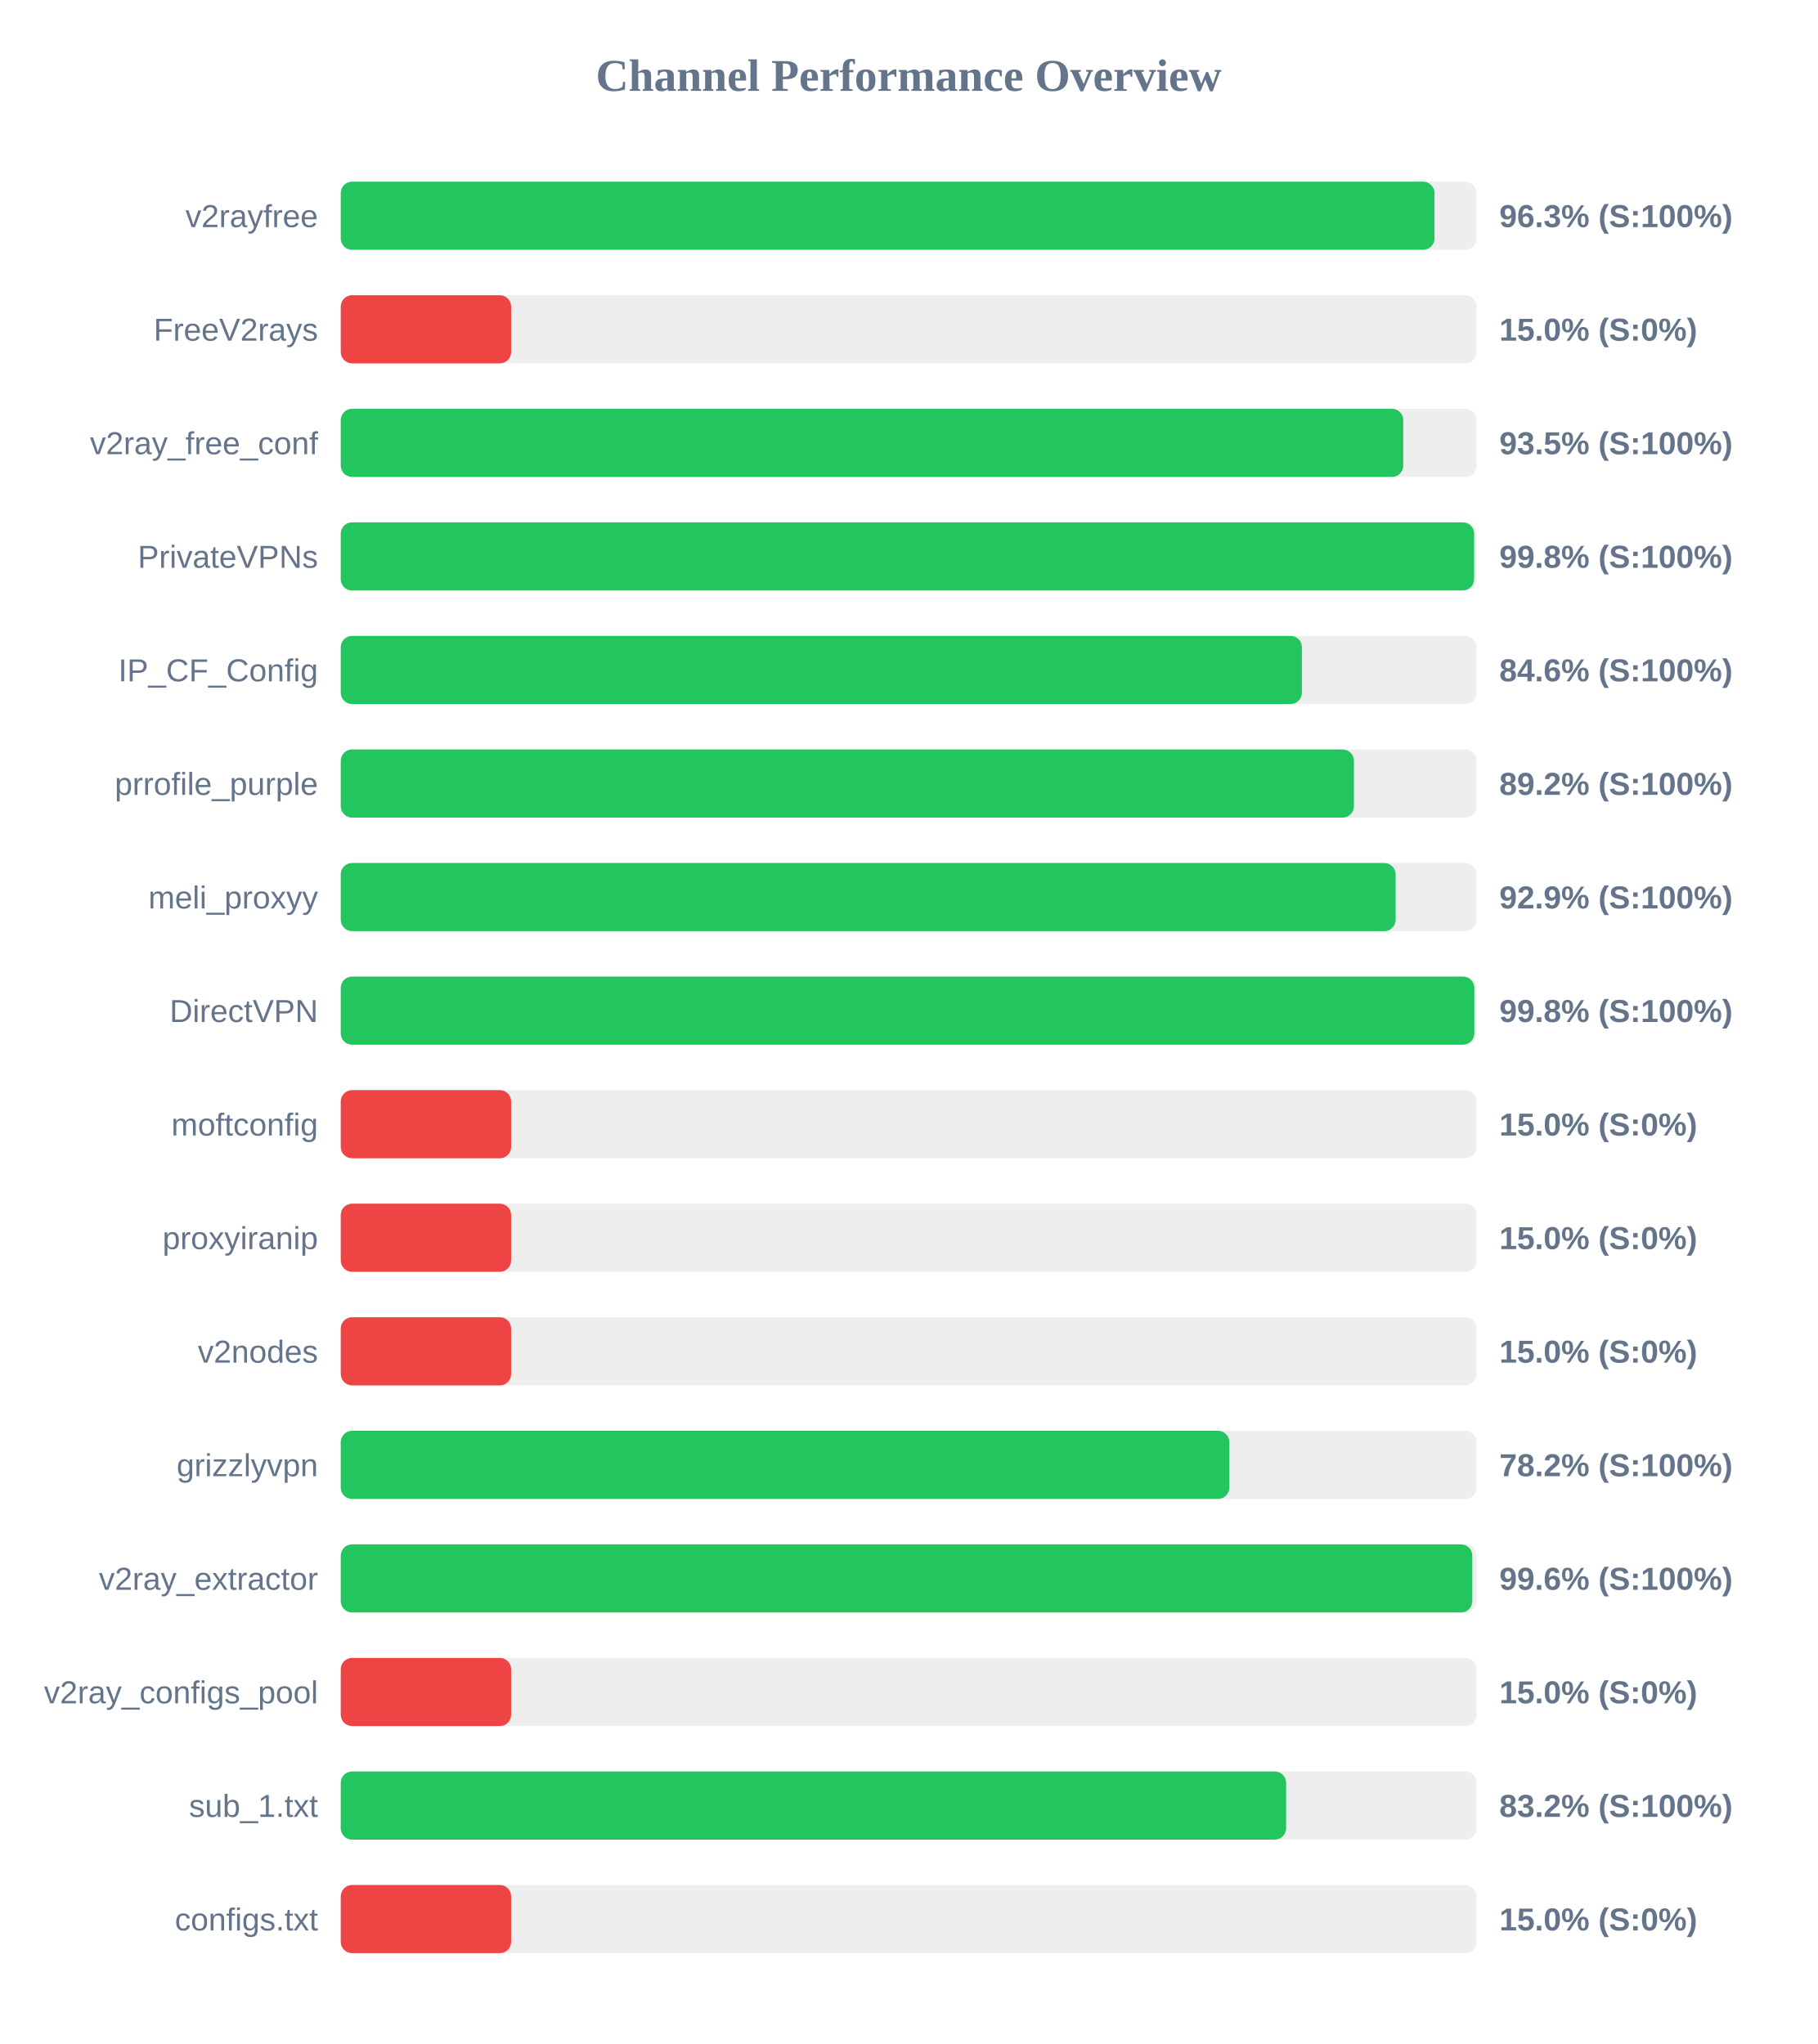
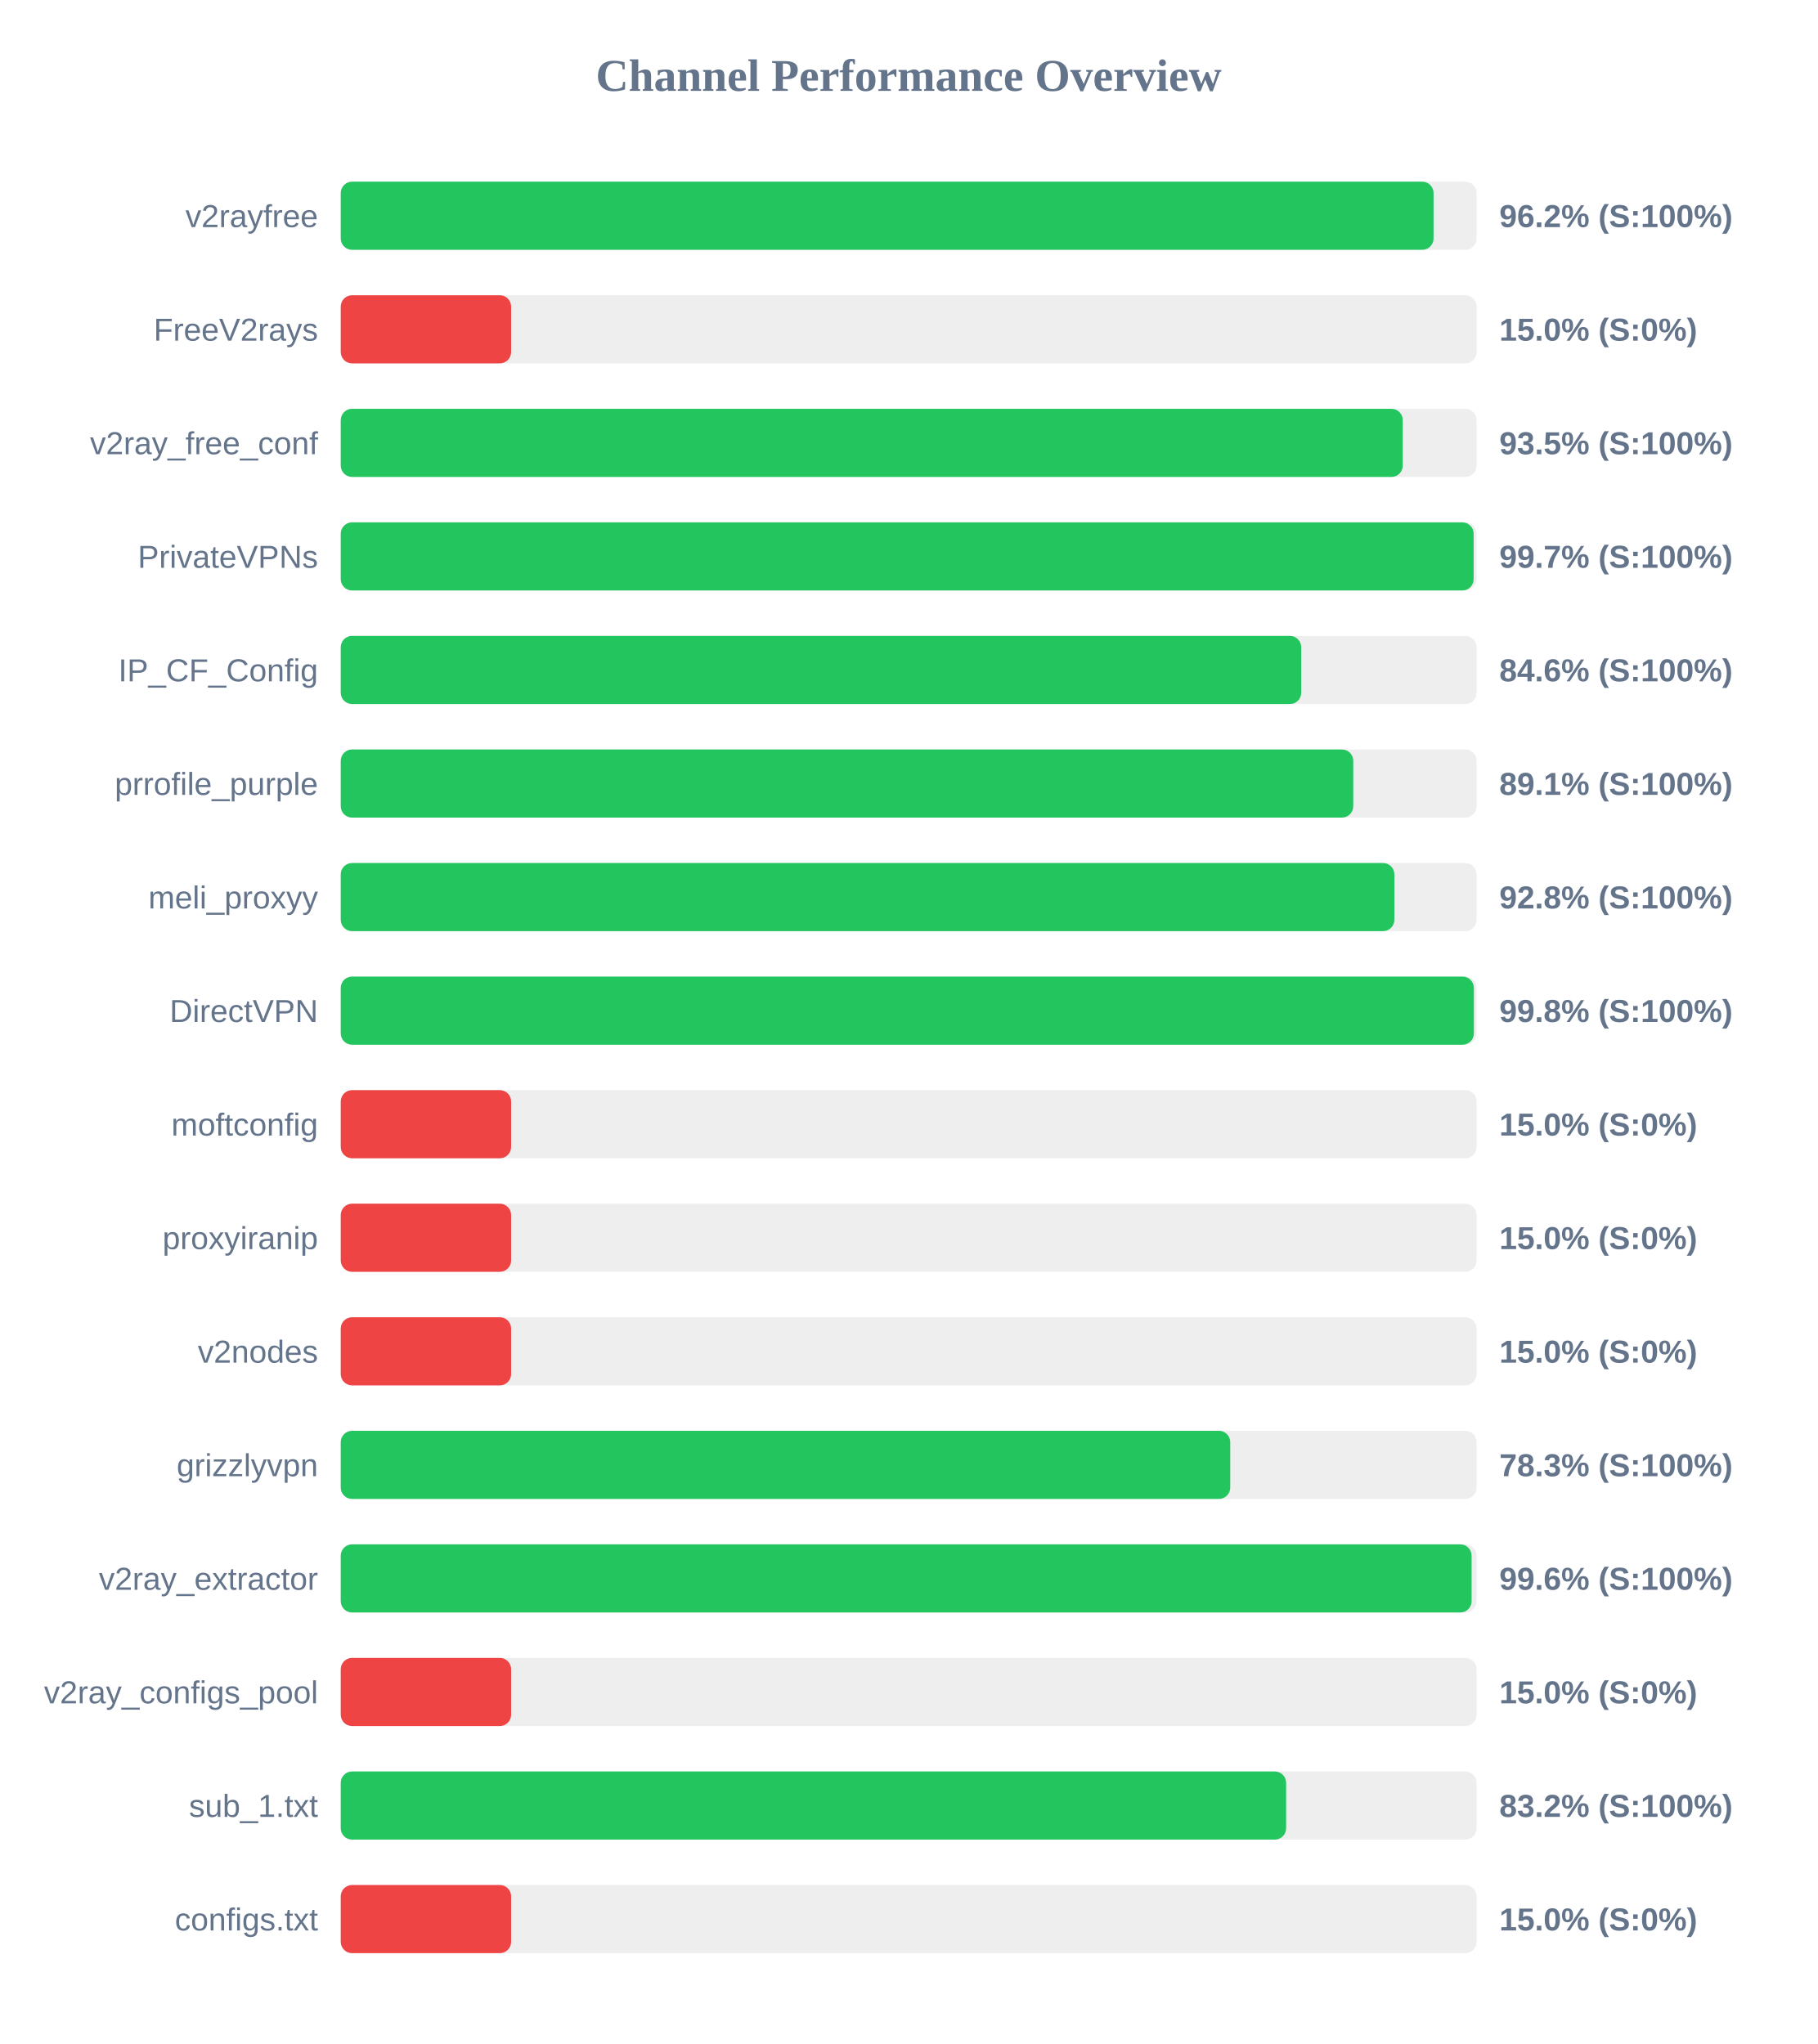
<svg xmlns="http://www.w3.org/2000/svg" width="800" height="900" version="1.1">
  <style>
        .row { font: 14px Arial; fill: #64748b; }
        .score { font: bold 14px Arial; fill: #64748b; }
    </style>
  <text x="400" y="40" text-anchor="middle" font-size="20px" font-weight="bold" fill="#64748b">Channel Performance Overview</text>
  <rect x="150" y="80" width="500" height="30" fill="#eee" rx="5" />
-   <rect x="150" y="80" width="481.45" height="30" fill="#22c55e" rx="5" />
+   <rect x="150" y="80" width="481.05" height="30" fill="#22c55e" rx="5" />
  <text x="140" y="100" text-anchor="end" class="row">v2rayfree</text>
-   <text x="660" y="100" text-anchor="start" class="score">96.3% (S:100%)</text>
+   <text x="660" y="100" text-anchor="start" class="score">96.2% (S:100%)</text>
  <rect x="150" y="130" width="500" height="30" fill="#eee" rx="5" />
  <rect x="150" y="130" width="75.0" height="30" fill="#ef4444" rx="5" />
  <text x="140" y="150" text-anchor="end" class="row">FreeV2rays</text>
  <text x="660" y="150" text-anchor="start" class="score">15.0% (S:0%)</text>
  <rect x="150" y="180" width="500" height="30" fill="#eee" rx="5" />
-   <rect x="150" y="180" width="467.7" height="30" fill="#22c55e" rx="5" />
+   <rect x="150" y="180" width="467.5" height="30" fill="#22c55e" rx="5" />
  <text x="140" y="200" text-anchor="end" class="row">v2ray_free_conf</text>
  <text x="660" y="200" text-anchor="start" class="score">93.5% (S:100%)</text>
  <rect x="150" y="230" width="500" height="30" fill="#eee" rx="5" />
-   <rect x="150" y="230" width="498.9" height="30" fill="#22c55e" rx="5" />
+   <rect x="150" y="230" width="498.7" height="30" fill="#22c55e" rx="5" />
  <text x="140" y="250" text-anchor="end" class="row">PrivateVPNs</text>
-   <text x="660" y="250" text-anchor="start" class="score">99.8% (S:100%)</text>
+   <text x="660" y="250" text-anchor="start" class="score">99.7% (S:100%)</text>
  <rect x="150" y="280" width="500" height="30" fill="#eee" rx="5" />
-   <rect x="150" y="280" width="423.1" height="30" fill="#22c55e" rx="5" />
+   <rect x="150" y="280" width="422.8" height="30" fill="#22c55e" rx="5" />
  <text x="140" y="300" text-anchor="end" class="row">IP_CF_Config</text>
  <text x="660" y="300" text-anchor="start" class="score">84.6% (S:100%)</text>
  <rect x="150" y="330" width="500" height="30" fill="#eee" rx="5" />
-   <rect x="150" y="330" width="446.0" height="30" fill="#22c55e" rx="5" />
+   <rect x="150" y="330" width="445.7" height="30" fill="#22c55e" rx="5" />
  <text x="140" y="350" text-anchor="end" class="row">prrofile_purple</text>
-   <text x="660" y="350" text-anchor="start" class="score">89.2% (S:100%)</text>
+   <text x="660" y="350" text-anchor="start" class="score">89.1% (S:100%)</text>
  <rect x="150" y="380" width="500" height="30" fill="#eee" rx="5" />
-   <rect x="150" y="380" width="464.35" height="30" fill="#22c55e" rx="5" />
+   <rect x="150" y="380" width="463.8" height="30" fill="#22c55e" rx="5" />
  <text x="140" y="400" text-anchor="end" class="row">meli_proxyy</text>
-   <text x="660" y="400" text-anchor="start" class="score">92.9% (S:100%)</text>
+   <text x="660" y="400" text-anchor="start" class="score">92.8% (S:100%)</text>
  <rect x="150" y="430" width="500" height="30" fill="#eee" rx="5" />
-   <rect x="150" y="430" width="499.0" height="30" fill="#22c55e" rx="5" />
+   <rect x="150" y="430" width="498.8" height="30" fill="#22c55e" rx="5" />
  <text x="140" y="450" text-anchor="end" class="row">DirectVPN</text>
  <text x="660" y="450" text-anchor="start" class="score">99.8% (S:100%)</text>
  <rect x="150" y="480" width="500" height="30" fill="#eee" rx="5" />
  <rect x="150" y="480" width="75.0" height="30" fill="#ef4444" rx="5" />
  <text x="140" y="500" text-anchor="end" class="row">moftconfig</text>
  <text x="660" y="500" text-anchor="start" class="score">15.0% (S:0%)</text>
  <rect x="150" y="530" width="500" height="30" fill="#eee" rx="5" />
  <rect x="150" y="530" width="75.0" height="30" fill="#ef4444" rx="5" />
  <text x="140" y="550" text-anchor="end" class="row">proxyiranip</text>
  <text x="660" y="550" text-anchor="start" class="score">15.0% (S:0%)</text>
  <rect x="150" y="580" width="500" height="30" fill="#eee" rx="5" />
  <rect x="150" y="580" width="75.0" height="30" fill="#ef4444" rx="5" />
  <text x="140" y="600" text-anchor="end" class="row">v2nodes</text>
  <text x="660" y="600" text-anchor="start" class="score">15.0% (S:0%)</text>
  <rect x="150" y="630" width="500" height="30" fill="#eee" rx="5" />
-   <rect x="150" y="630" width="391.15" height="30" fill="#22c55e" rx="5" />
+   <rect x="150" y="630" width="391.55" height="30" fill="#22c55e" rx="5" />
  <text x="140" y="650" text-anchor="end" class="row">grizzlyvpn</text>
-   <text x="660" y="650" text-anchor="start" class="score">78.2% (S:100%)</text>
+   <text x="660" y="650" text-anchor="start" class="score">78.3% (S:100%)</text>
  <rect x="150" y="680" width="500" height="30" fill="#eee" rx="5" />
-   <rect x="150" y="680" width="498.1" height="30" fill="#22c55e" rx="5" />
+   <rect x="150" y="680" width="497.8" height="30" fill="#22c55e" rx="5" />
  <text x="140" y="700" text-anchor="end" class="row">v2ray_extractor</text>
  <text x="660" y="700" text-anchor="start" class="score">99.6% (S:100%)</text>
  <rect x="150" y="730" width="500" height="30" fill="#eee" rx="5" />
  <rect x="150" y="730" width="75.0" height="30" fill="#ef4444" rx="5" />
  <text x="140" y="750" text-anchor="end" class="row">v2ray_configs_pool</text>
  <text x="660" y="750" text-anchor="start" class="score">15.0% (S:0%)</text>
  <rect x="150" y="780" width="500" height="30" fill="#eee" rx="5" />
  <rect x="150" y="780" width="416.15" height="30" fill="#22c55e" rx="5" />
  <text x="140" y="800" text-anchor="end" class="row">sub_1.txt</text>
  <text x="660" y="800" text-anchor="start" class="score">83.2% (S:100%)</text>
  <rect x="150" y="830" width="500" height="30" fill="#eee" rx="5" />
  <rect x="150" y="830" width="75.0" height="30" fill="#ef4444" rx="5" />
  <text x="140" y="850" text-anchor="end" class="row">configs.txt</text>
  <text x="660" y="850" text-anchor="start" class="score">15.0% (S:0%)</text>
</svg>
